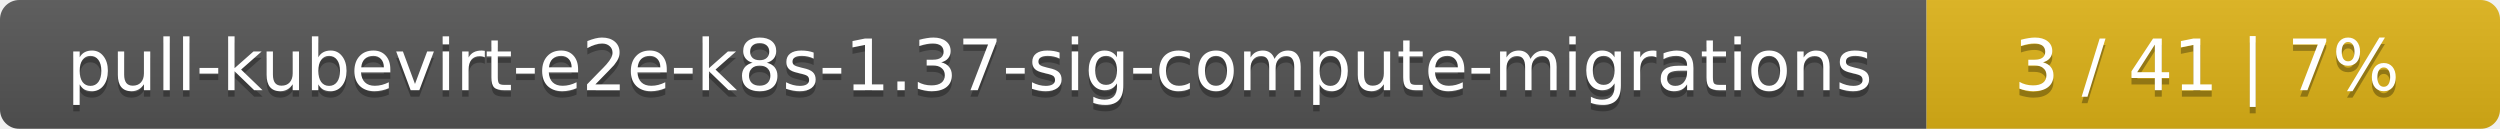
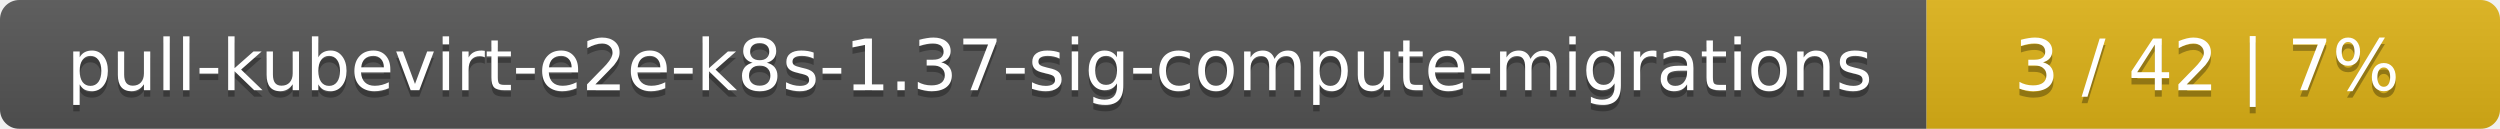
<svg xmlns="http://www.w3.org/2000/svg" width="388" height="20">
  <linearGradient id="smooth" x2="0" y2="100%">
    <stop offset="0" stop-color="#bbb" stop-opacity=".1" />
    <stop offset="1" stop-opacity=".1" />
  </linearGradient>
  <mask id="round">
    <rect width="388" height="20" rx="3" fill="#fff" />
  </mask>
  <g mask="url(#round)">
    <rect width="299" height="20" fill="#555" />
    <rect x="299" width="89" height="20" fill="#dfb317" />
    <rect width="388" height="20" fill="url(#smooth)" />
  </g>
  <g fill="#fff" text-anchor="middle" font-family="DejaVu Sans,Verdana,Geneva,sans-serif" font-size="11">
    <text x="150.5" y="15" fill="#010101" fill-opacity=".3">pull-kubevirt-e2e-k8s-1.37-sig-compute-migrations</text>
    <text x="150.5" y="14">pull-kubevirt-e2e-k8s-1.37-sig-compute-migrations</text>
-     <text x="342.5" y="15" fill="#010101" fill-opacity=".3">3 / 41    |    7%</text>
-     <text x="342.5" y="14">3 / 41    |    7%</text>
+     <text x="342.5" y="15" fill="#010101" fill-opacity=".3">3 / 42    |    7%</text>
+     <text x="342.5" y="14">3 / 42    |    7%</text>
  </g>
</svg>
